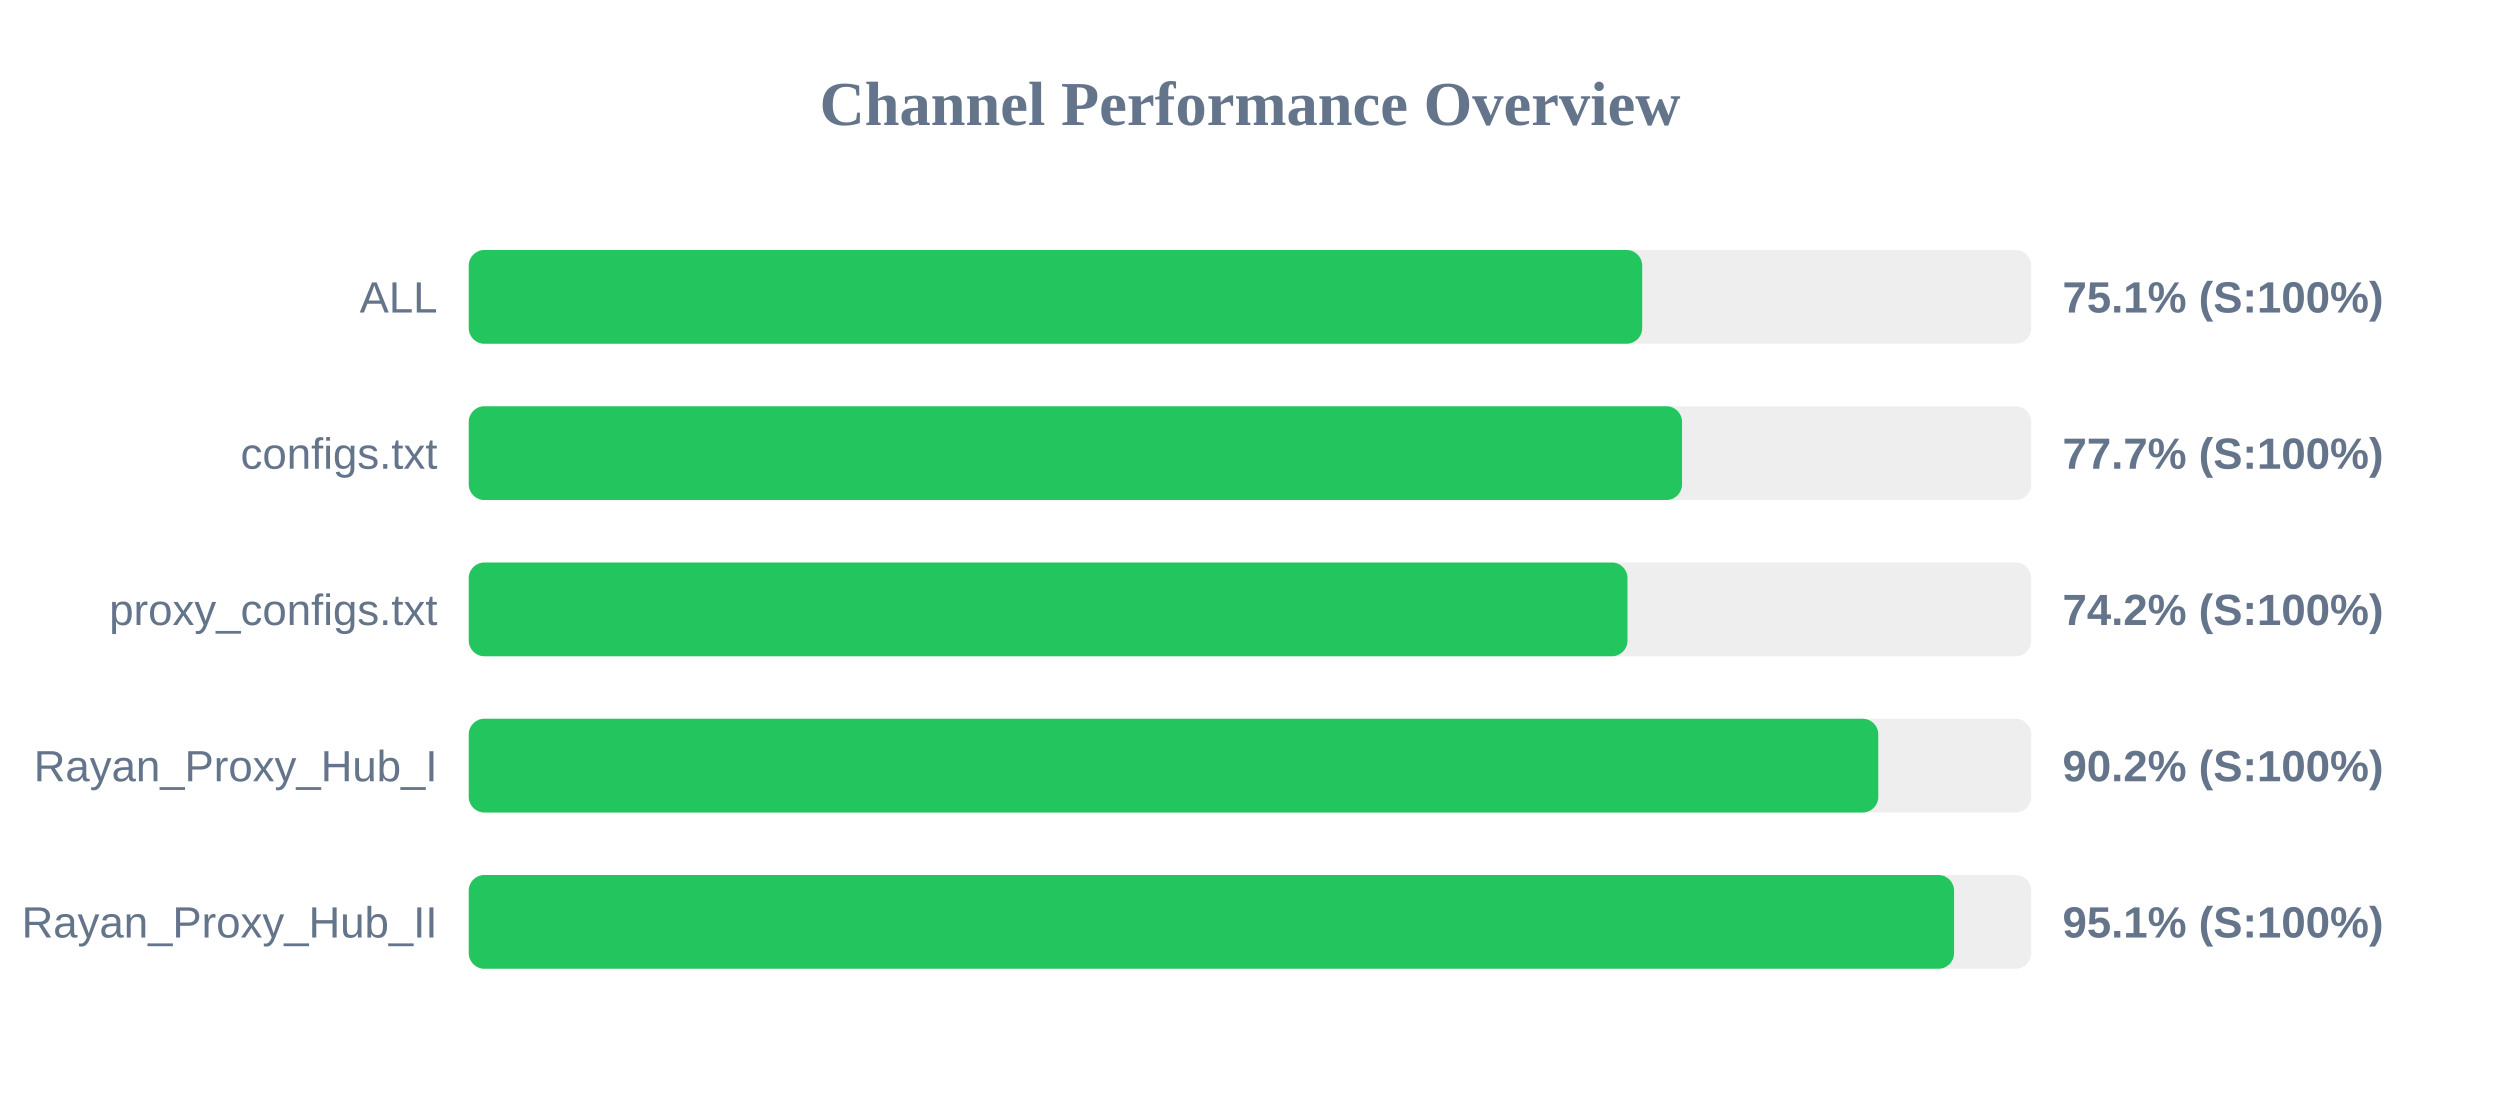
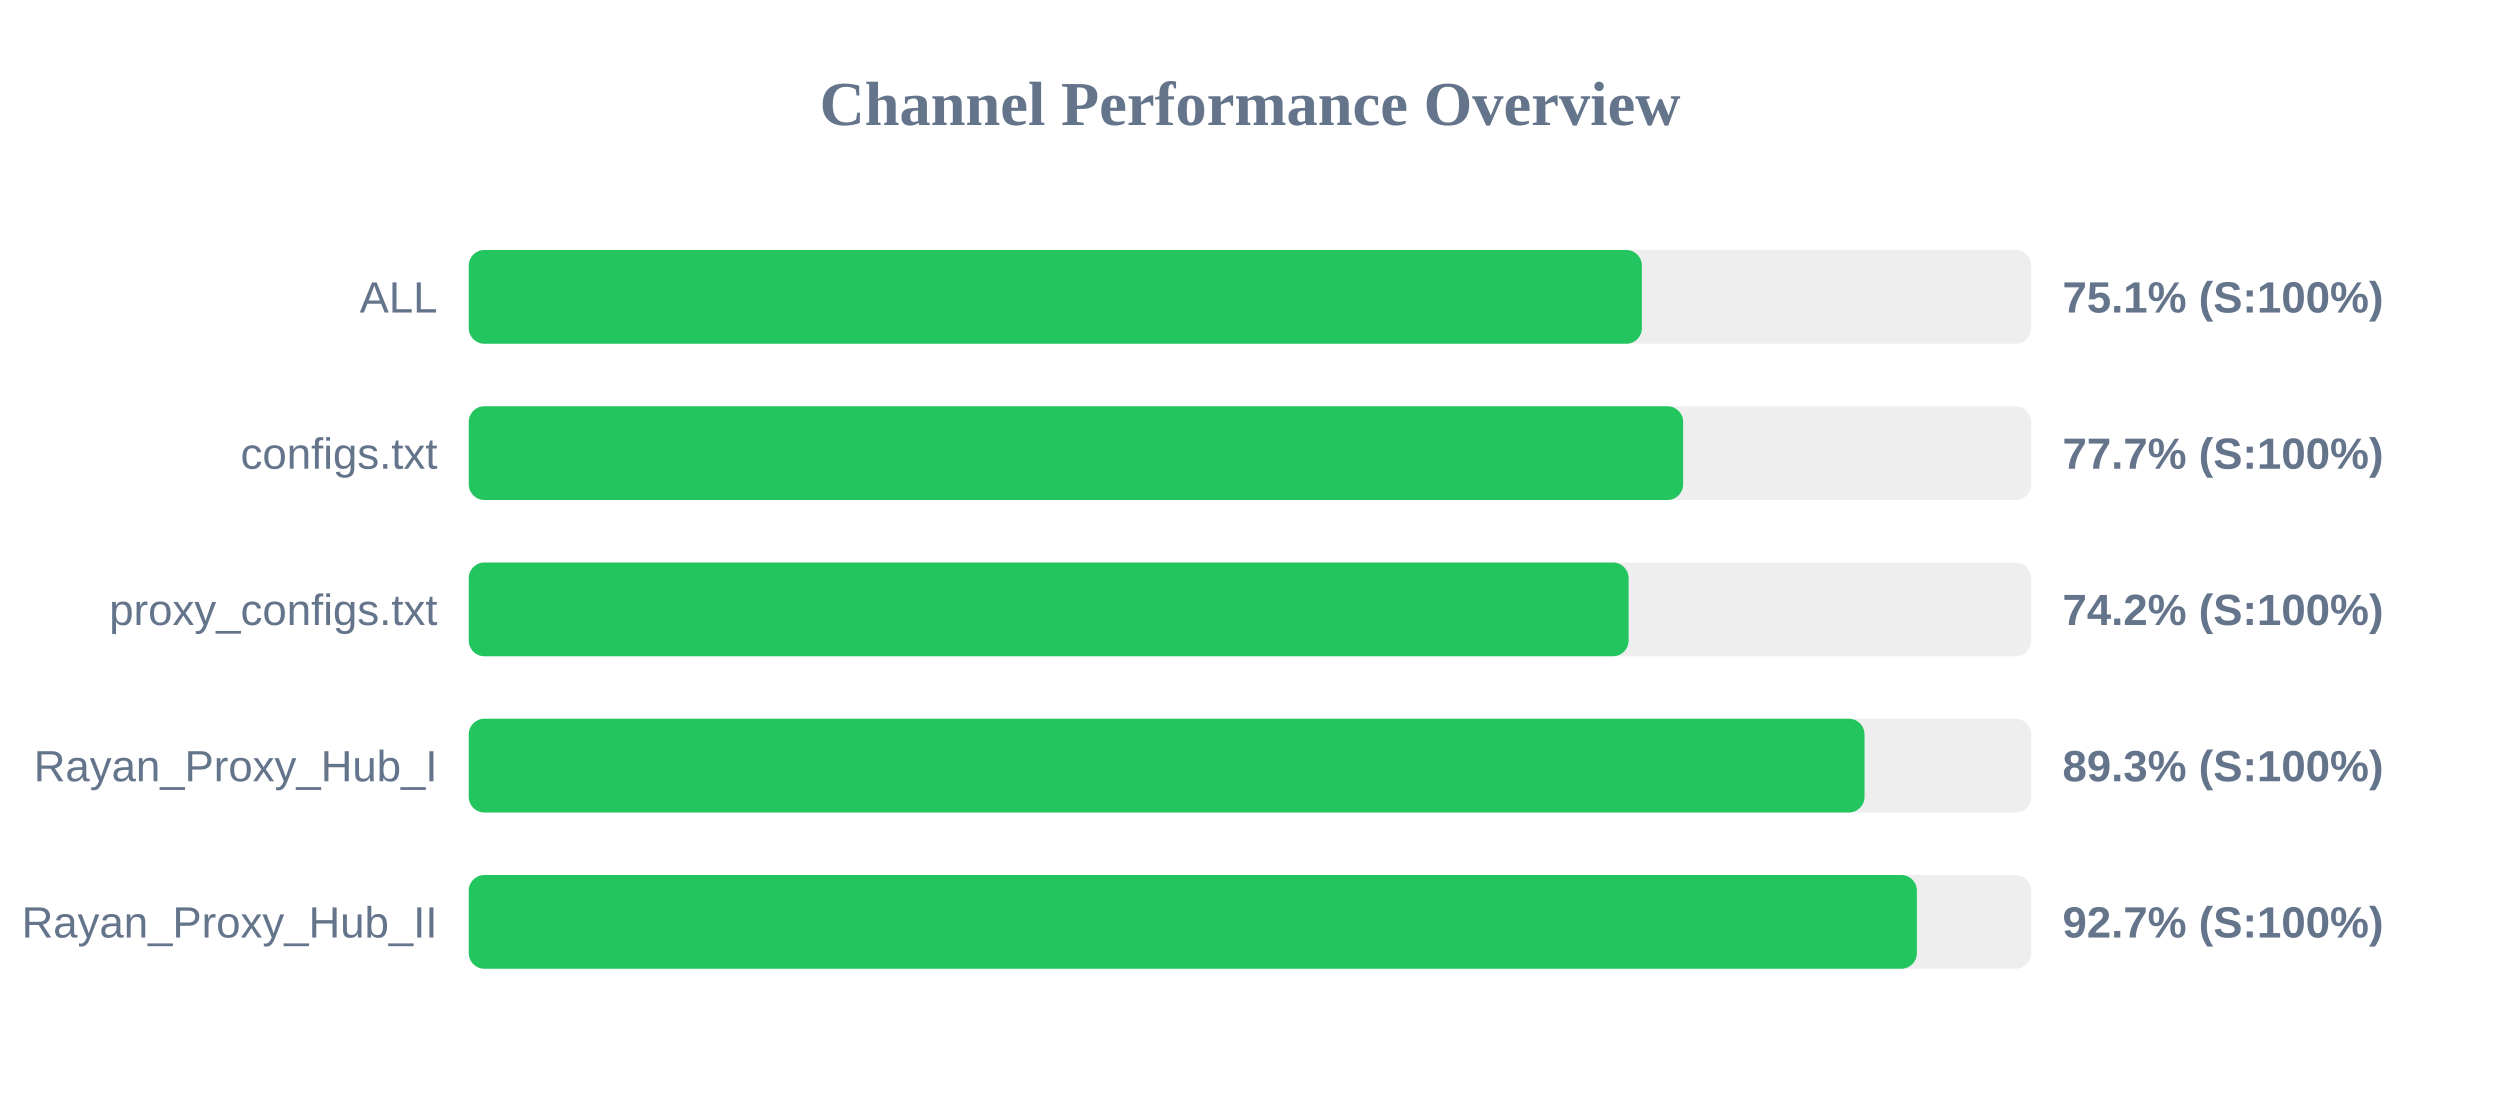
<svg xmlns="http://www.w3.org/2000/svg" width="800" height="350" version="1.1">
  <style>
        .row { font: 14px Arial; fill: #64748b; }
        .score { font: bold 14px Arial; fill: #64748b; }
    </style>
  <text x="400" y="40" text-anchor="middle" font-size="20px" font-weight="bold" fill="#64748b">Channel Performance Overview</text>
  <rect x="150" y="80" width="500" height="30" fill="#eee" rx="5" />
-   <rect x="150" y="80" width="375.5" height="30" fill="#22c55e" rx="5" />
+   <rect x="150" y="80" width="375.4" height="30" fill="#22c55e" rx="5" />
  <text x="140" y="100" text-anchor="end" class="row">ALL</text>
  <text x="660" y="100" text-anchor="start" class="score">75.1% (S:100%)</text>
  <rect x="150" y="130" width="500" height="30" fill="#eee" rx="5" />
-   <rect x="150" y="130" width="388.25" height="30" fill="#22c55e" rx="5" />
+   <rect x="150" y="130" width="388.6" height="30" fill="#22c55e" rx="5" />
  <text x="140" y="150" text-anchor="end" class="row">configs.txt</text>
  <text x="660" y="150" text-anchor="start" class="score">77.7% (S:100%)</text>
  <rect x="150" y="180" width="500" height="30" fill="#eee" rx="5" />
-   <rect x="150" y="180" width="370.8" height="30" fill="#22c55e" rx="5" />
+   <rect x="150" y="180" width="371.15" height="30" fill="#22c55e" rx="5" />
  <text x="140" y="200" text-anchor="end" class="row">proxy_configs.txt</text>
  <text x="660" y="200" text-anchor="start" class="score">74.2% (S:100%)</text>
  <rect x="150" y="230" width="500" height="30" fill="#eee" rx="5" />
-   <rect x="150" y="230" width="451.05" height="30" fill="#22c55e" rx="5" />
+   <rect x="150" y="230" width="446.65" height="30" fill="#22c55e" rx="5" />
  <text x="140" y="250" text-anchor="end" class="row">Rayan_Proxy_Hub_I</text>
-   <text x="660" y="250" text-anchor="start" class="score">90.2% (S:100%)</text>
+   <text x="660" y="250" text-anchor="start" class="score">89.3% (S:100%)</text>
  <rect x="150" y="280" width="500" height="30" fill="#eee" rx="5" />
-   <rect x="150" y="280" width="475.3" height="30" fill="#22c55e" rx="5" />
+   <rect x="150" y="280" width="463.4" height="30" fill="#22c55e" rx="5" />
  <text x="140" y="300" text-anchor="end" class="row">Rayan_Proxy_Hub_II</text>
-   <text x="660" y="300" text-anchor="start" class="score">95.1% (S:100%)</text>
+   <text x="660" y="300" text-anchor="start" class="score">92.7% (S:100%)</text>
</svg>
